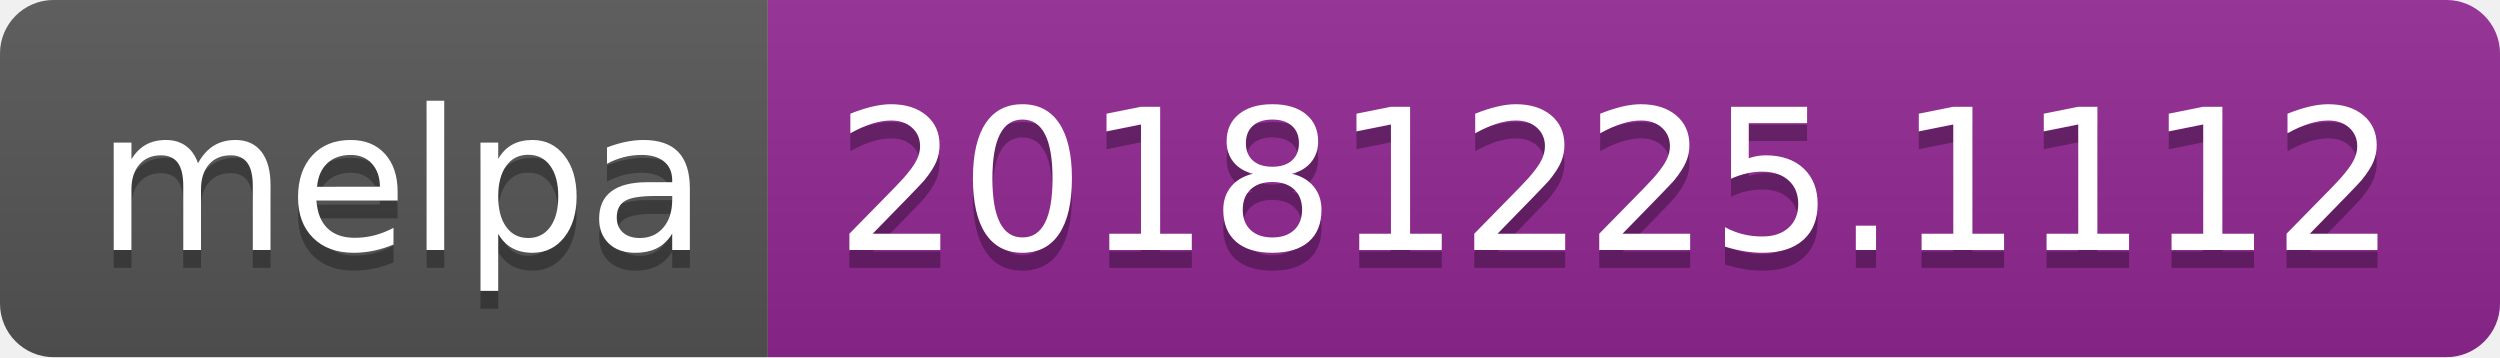
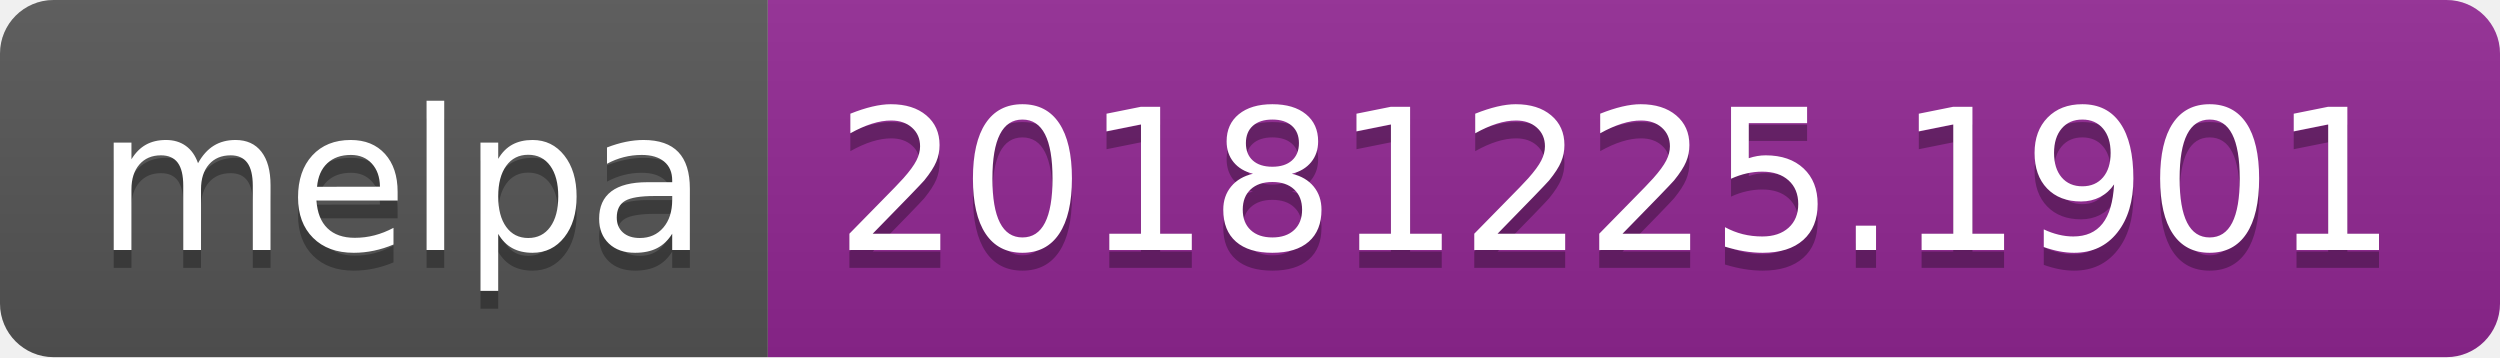
<svg xmlns="http://www.w3.org/2000/svg" width="140" height="20">
  <linearGradient id="b" x2="0" y2="100%">
    <stop offset="0" stop-color="#bbb" stop-opacity=".1" />
    <stop offset="1" stop-opacity=".1" />
  </linearGradient>
  <clipPath id="a">
    <rect width="140" height="20" rx="3" fill="#fff" />
  </clipPath>
  <g clip-path="url(#a)">
    <path fill="#555" d="M0 0h43v20H0z" />
    <path fill="#922793" d="M43 0h97v20H43z" />
    <path fill="url(#b)" d="M0 0h140v20H0z" />
  </g>
  <g fill="#fff" text-anchor="middle" font-family="DejaVu Sans,Verdana,Geneva,sans-serif" font-size="110">
    <text x="225" y="150" fill="#010101" fill-opacity=".3" transform="scale(.1)" textLength="330">melpa</text>
    <text x="225" y="140" transform="scale(.1)" textLength="330">melpa</text>
-     <text x="905" y="150" fill="#010101" fill-opacity=".3" transform="scale(.1)" textLength="870">20181225.1112</text>
-     <text x="905" y="140" transform="scale(.1)" textLength="870">20181225.1112</text>
+     <text x="905" y="150" fill="#010101" fill-opacity=".3" transform="scale(.1)" textLength="870">20181225.1901</text>
+     <text x="905" y="140" transform="scale(.1)" textLength="870">20181225.1901</text>
  </g>
</svg>
